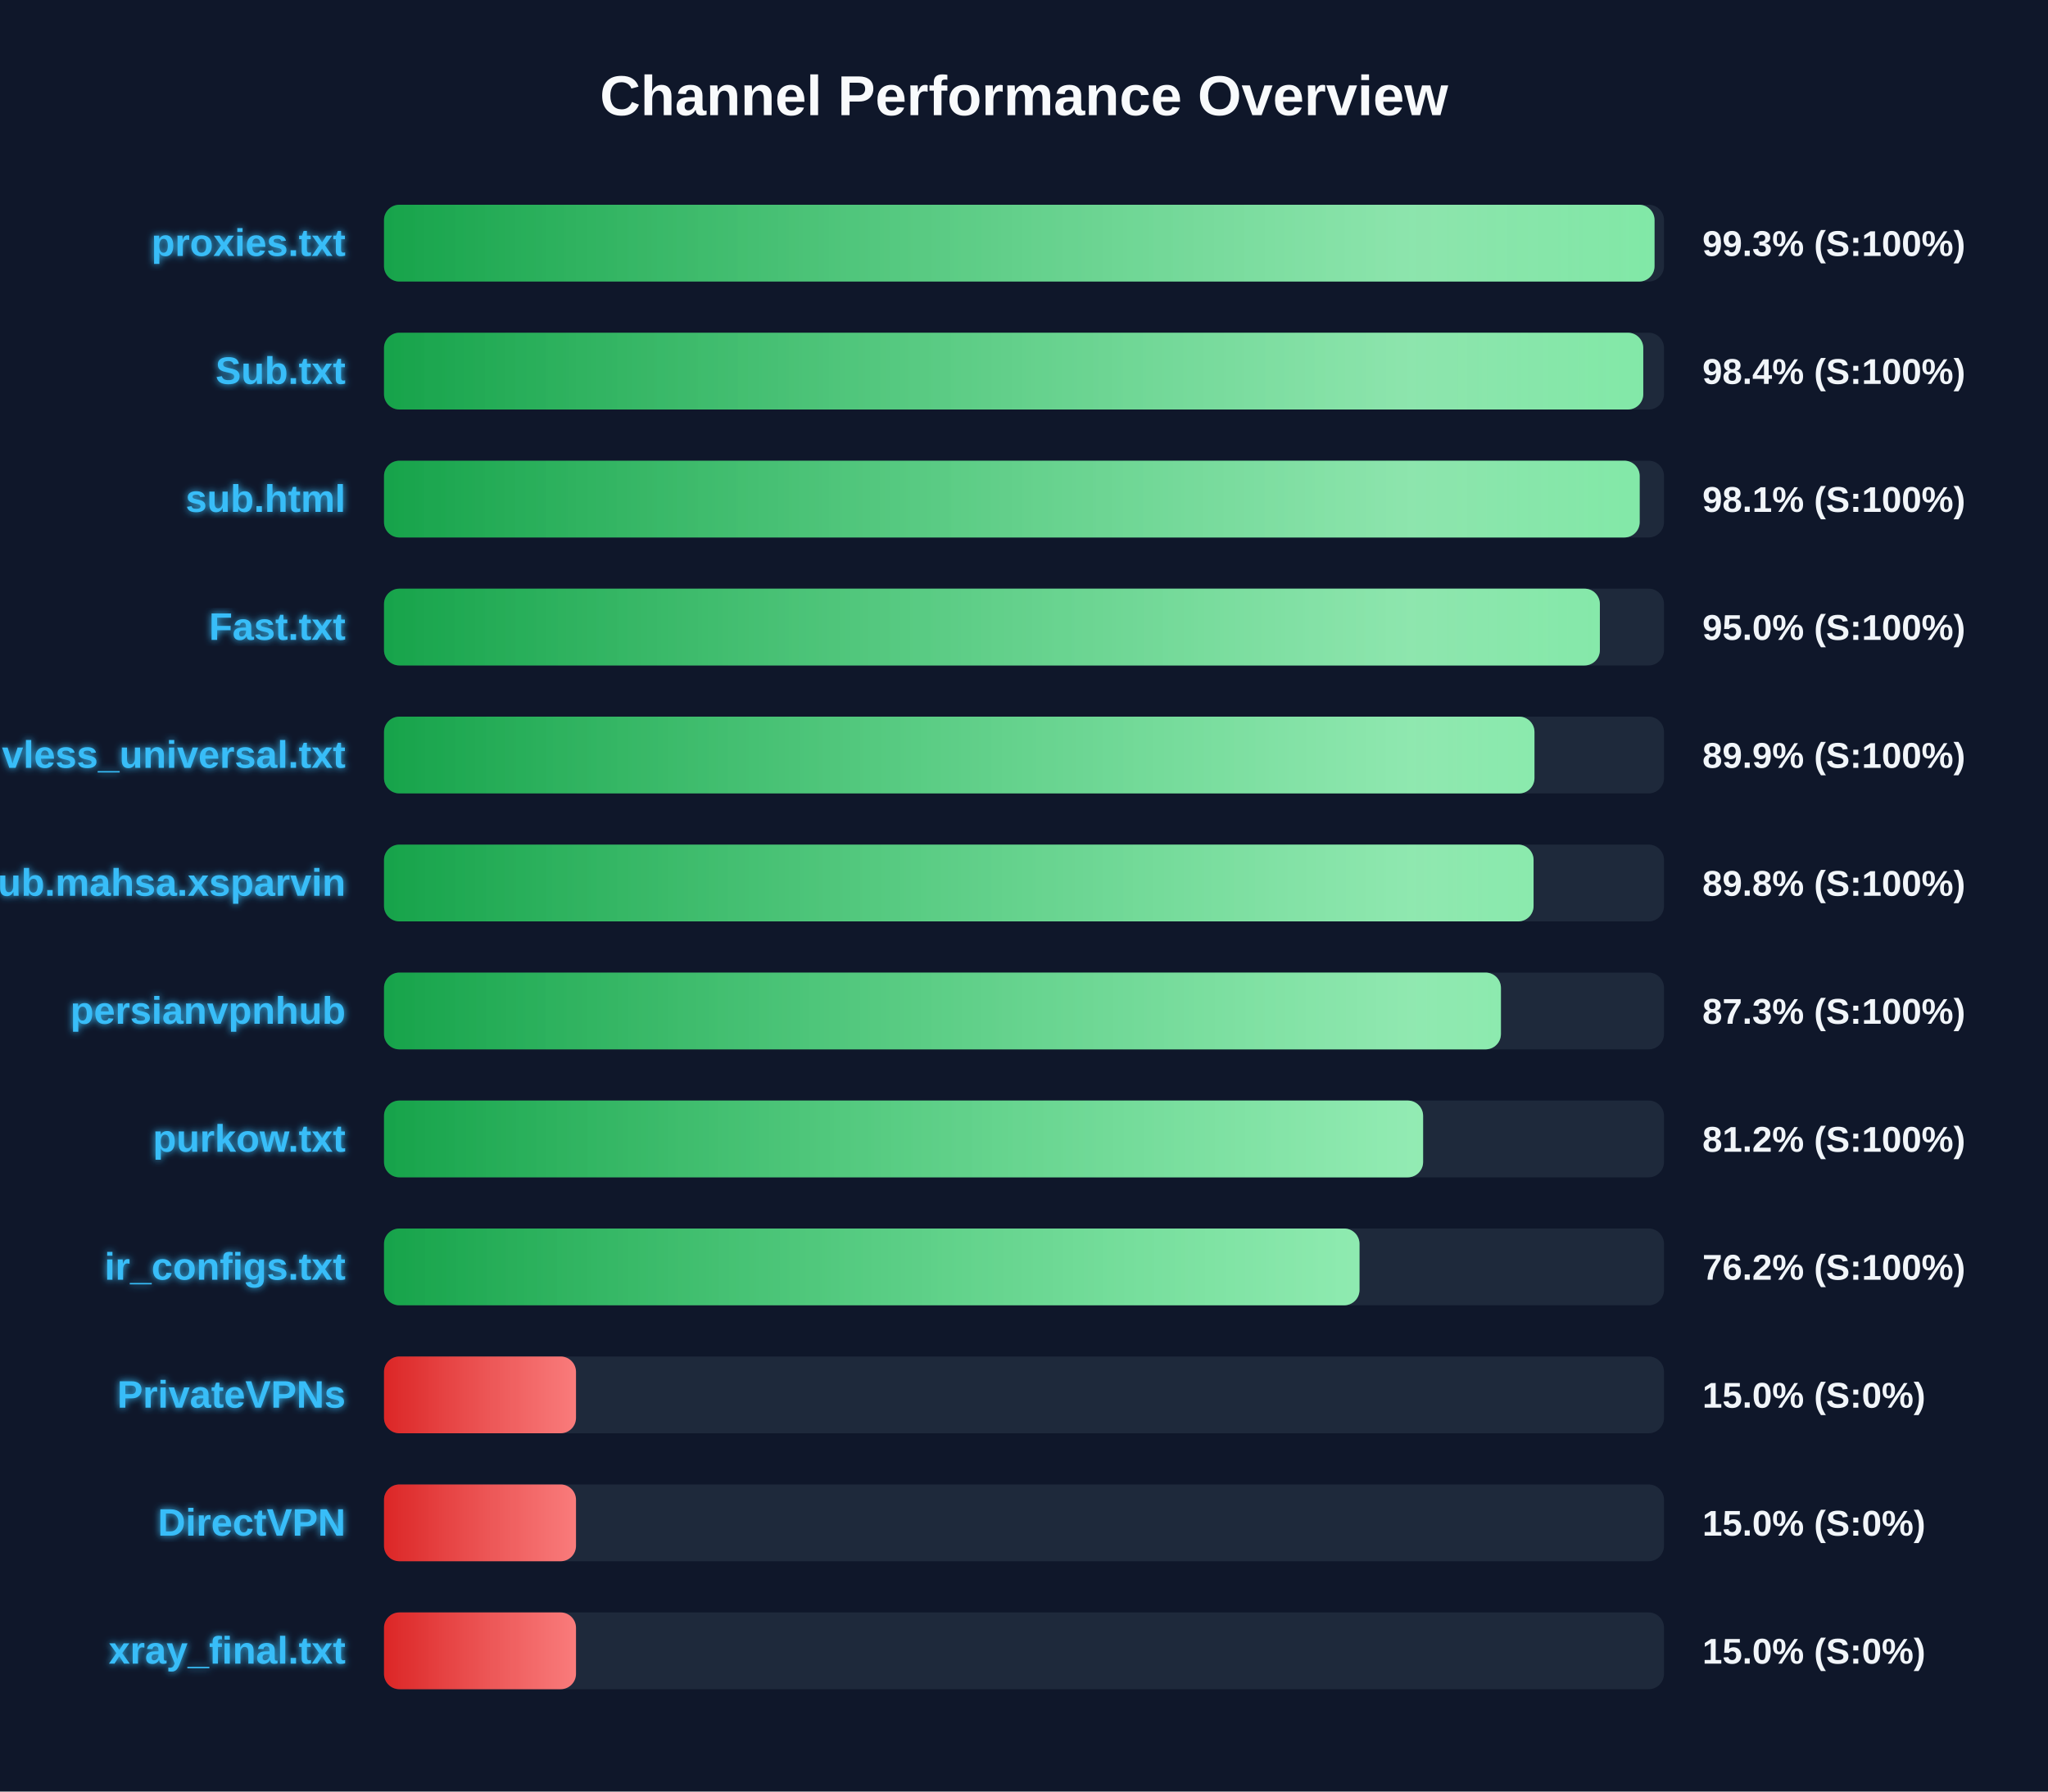
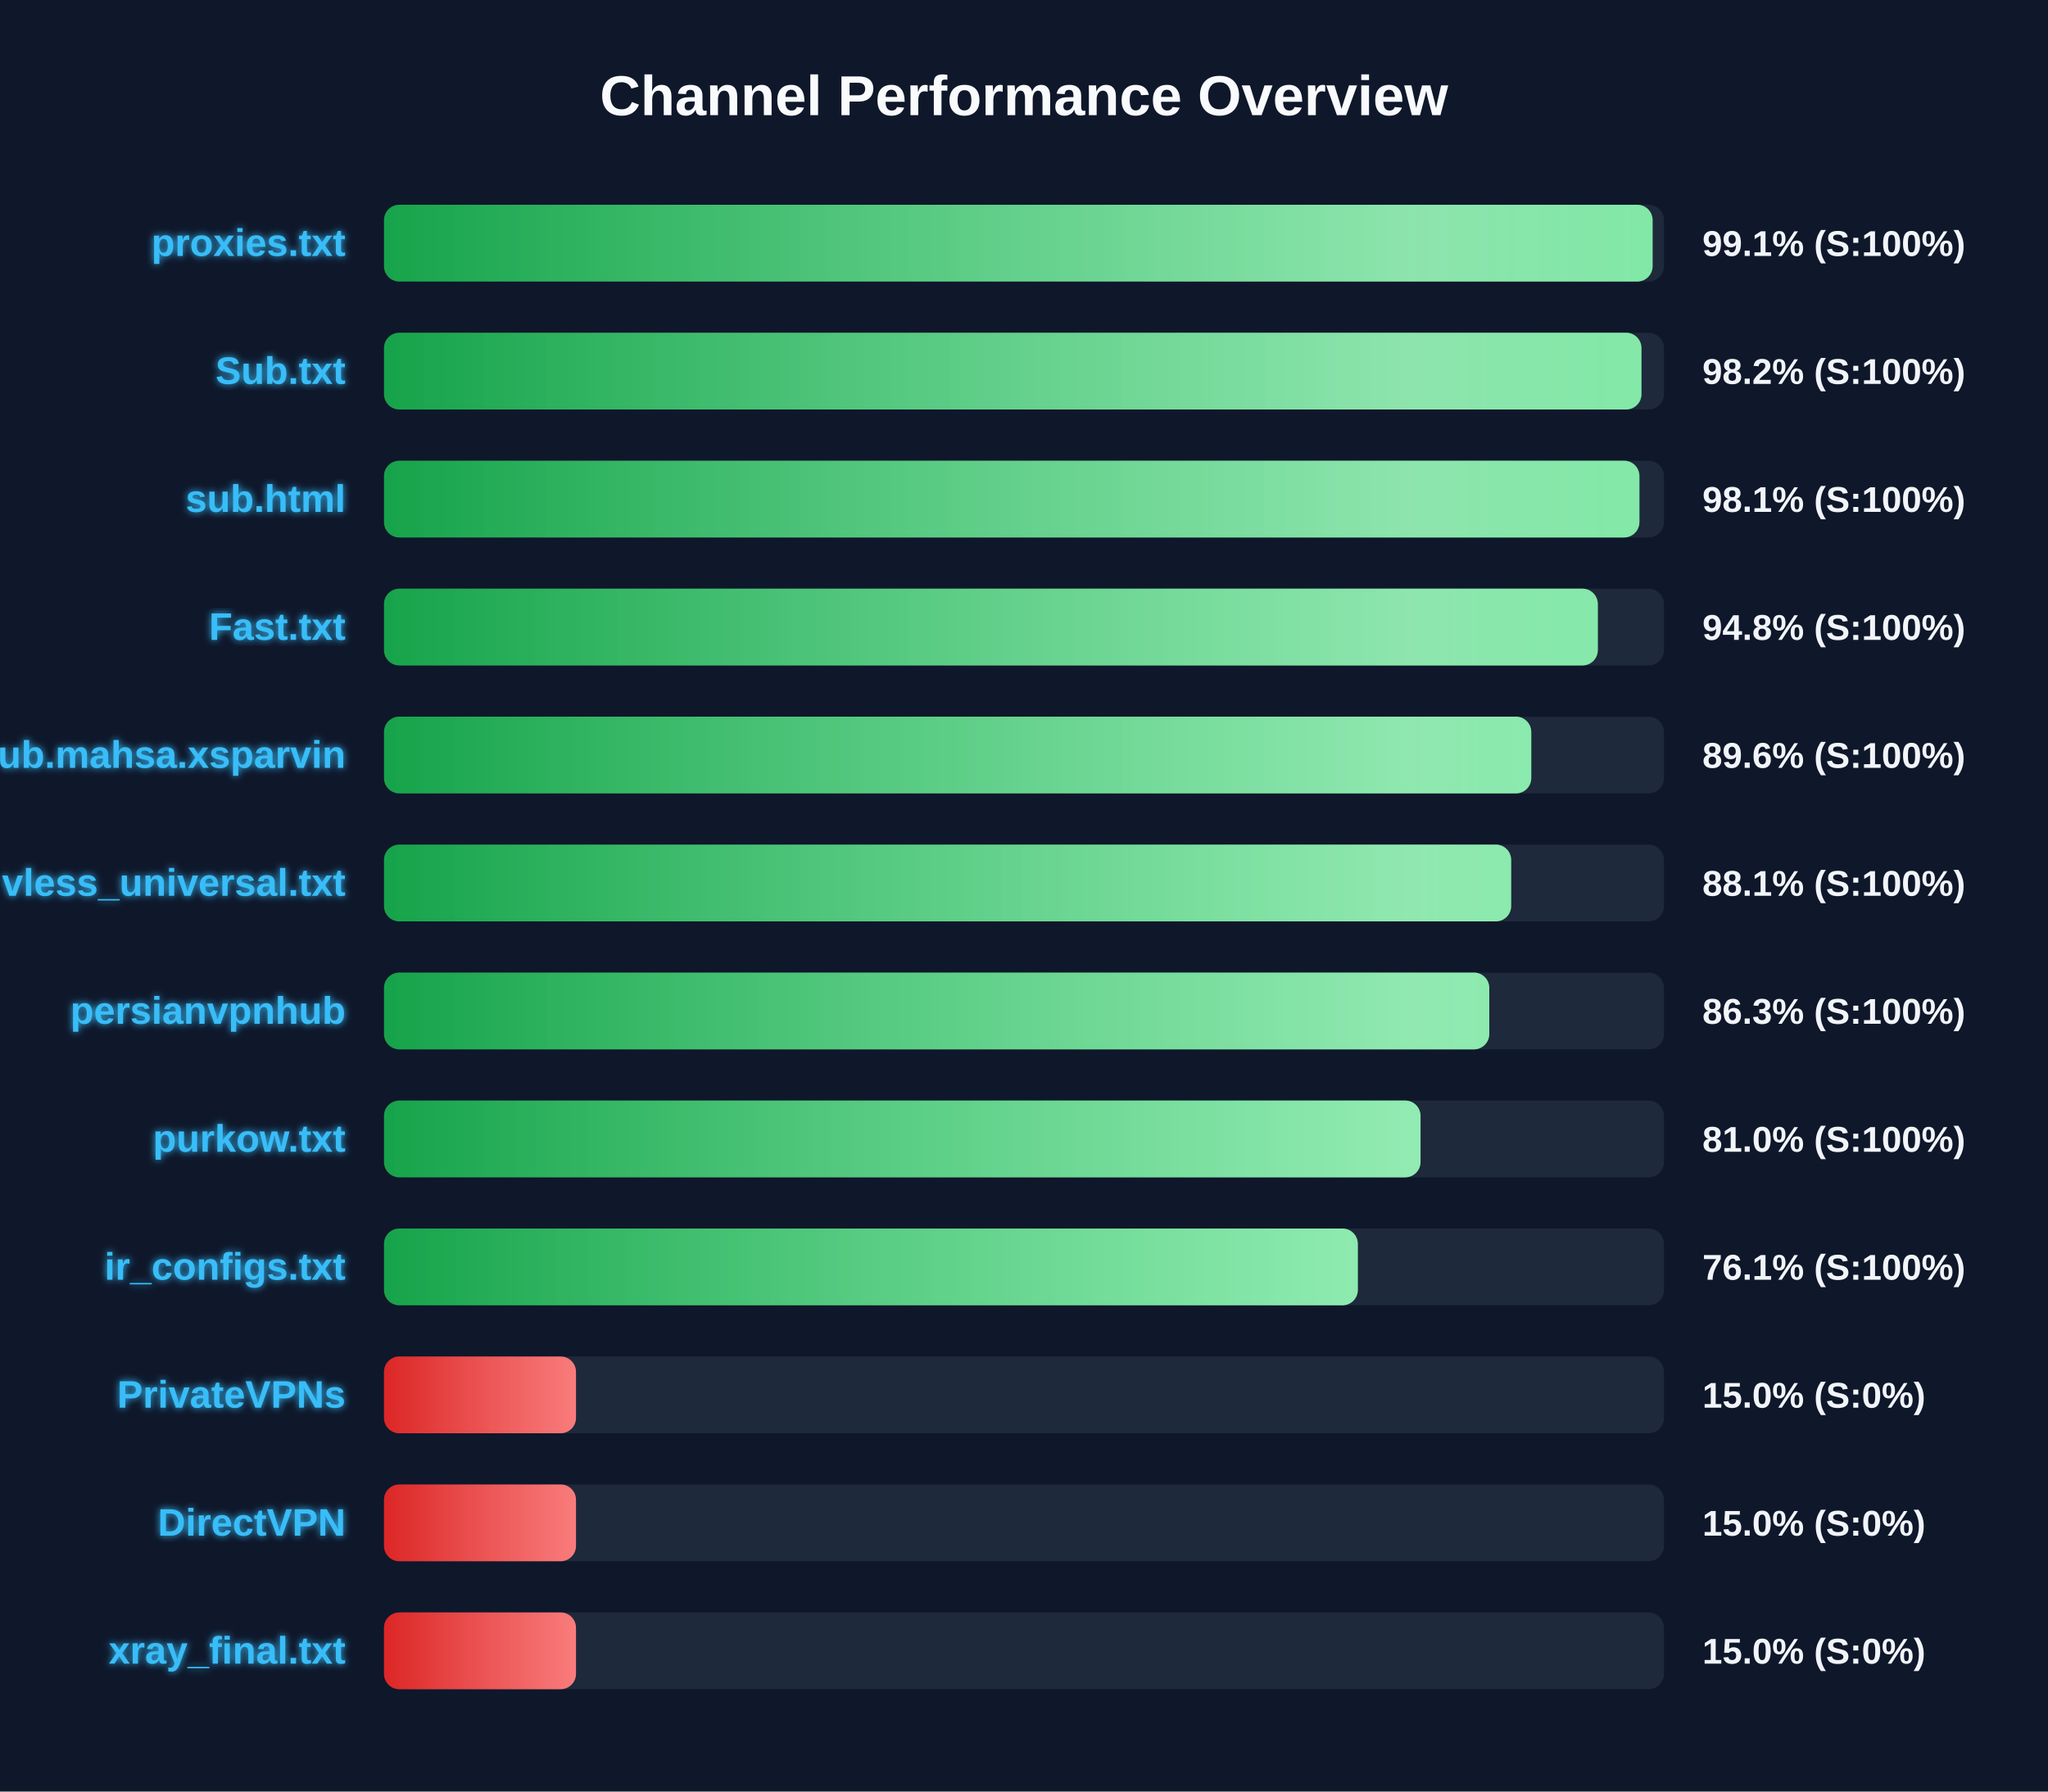
<svg xmlns="http://www.w3.org/2000/svg" width="800" height="700" version="1.1">
  <defs>
    <linearGradient id="grad-green" x1="0%" y1="0%" x2="100%" y2="0%">
      <stop offset="0%" stop-color="#16a34a" />
      <stop offset="100%" stop-color="#4ade80" />
    </linearGradient>
    <linearGradient id="grad-yellow" x1="0%" y1="0%" x2="100%" y2="0%">
      <stop offset="0%" stop-color="#ca8a04" />
      <stop offset="100%" stop-color="#fde047" />
    </linearGradient>
    <linearGradient id="grad-red" x1="0%" y1="0%" x2="100%" y2="0%">
      <stop offset="0%" stop-color="#dc2626" />
      <stop offset="100%" stop-color="#f87171" />
    </linearGradient>
    <linearGradient id="shimmer" x1="0%" y1="0%" x2="100%" y2="0%">
      <stop offset="0%" stop-color="rgba(255,255,255,0)" />
      <stop offset="50%" stop-color="rgba(255,255,255,0.4)" />
      <stop offset="100%" stop-color="rgba(255,255,255,0)" />
    </linearGradient>
    <filter id="glow" x="-20%" y="-20%" width="140%" height="140%">
      <feGaussianBlur stdDeviation="1.5" result="blur" />
      <feComposite in="SourceGraphic" in2="blur" operator="over" />
    </filter>
  </defs>
  <style>
        .bg-rect { fill: #0f172a; }
        .title { font: bold 22px 'Segoe UI', Arial, sans-serif; fill: #f8fafc; }
        .row { font: bold 15px 'Segoe UI', Arial, sans-serif; fill: #38bdf8; filter: url(#glow); }
        .score { font: bold 14px 'Segoe UI', Arial, sans-serif; fill: #f1f5f9; }
        @keyframes shimmer-anim {
            0% { transform: translateX(-100%); }
            100% { transform: translateX(200%); }
        }
        .shimmer-rect {
            animation: shimmer-anim 2.5s infinite linear;
        }
    </style>
  <rect width="100%" height="100%" class="bg-rect" />
  <text x="400" y="45" text-anchor="middle" class="title">Channel Performance Overview</text>
  <rect x="150" y="80" width="500" height="30" fill="#1e293b" rx="6" />
  <clipPath id="clip-0">
-     <rect x="150" y="80" width="496.3" height="30" rx="6" />
+     <rect x="150" y="80" width="495.55" height="30" rx="6" />
  </clipPath>
-   <rect x="150" y="80" width="496.3" height="30" fill="url(#grad-green)" rx="6" />
+   <rect x="150" y="80" width="495.55" height="30" fill="url(#grad-green)" rx="6" />
  <g clip-path="url(#clip-0)">
    <rect x="150" y="80" width="100%" height="30" fill="url(#shimmer)" class="shimmer-rect" />
  </g>
  <text x="135" y="100" text-anchor="end" class="row">proxies.txt</text>
-   <text x="665" y="100" text-anchor="start" class="score">99.3% (S:100%)</text>
+   <text x="665" y="100" text-anchor="start" class="score">99.1% (S:100%)</text>
  <rect x="150" y="130" width="500" height="30" fill="#1e293b" rx="6" />
  <clipPath id="clip-1">
-     <rect x="150" y="130" width="491.9" height="30" rx="6" />
+     <rect x="150" y="130" width="491.2" height="30" rx="6" />
  </clipPath>
-   <rect x="150" y="130" width="491.9" height="30" fill="url(#grad-green)" rx="6" />
+   <rect x="150" y="130" width="491.2" height="30" fill="url(#grad-green)" rx="6" />
  <g clip-path="url(#clip-1)">
    <rect x="150" y="130" width="100%" height="30" fill="url(#shimmer)" class="shimmer-rect" />
  </g>
  <text x="135" y="150" text-anchor="end" class="row">Sub.txt</text>
-   <text x="665" y="150" text-anchor="start" class="score">98.4% (S:100%)</text>
+   <text x="665" y="150" text-anchor="start" class="score">98.2% (S:100%)</text>
  <rect x="150" y="180" width="500" height="30" fill="#1e293b" rx="6" />
  <clipPath id="clip-2">
-     <rect x="150" y="180" width="490.5" height="30" rx="6" />
+     <rect x="150" y="180" width="490.4" height="30" rx="6" />
  </clipPath>
-   <rect x="150" y="180" width="490.5" height="30" fill="url(#grad-green)" rx="6" />
+   <rect x="150" y="180" width="490.4" height="30" fill="url(#grad-green)" rx="6" />
  <g clip-path="url(#clip-2)">
    <rect x="150" y="180" width="100%" height="30" fill="url(#shimmer)" class="shimmer-rect" />
  </g>
  <text x="135" y="200" text-anchor="end" class="row">sub.html</text>
  <text x="665" y="200" text-anchor="start" class="score">98.1% (S:100%)</text>
  <rect x="150" y="230" width="500" height="30" fill="#1e293b" rx="6" />
  <clipPath id="clip-3">
-     <rect x="150" y="230" width="474.95" height="30" rx="6" />
+     <rect x="150" y="230" width="474.15" height="30" rx="6" />
  </clipPath>
-   <rect x="150" y="230" width="474.95" height="30" fill="url(#grad-green)" rx="6" />
+   <rect x="150" y="230" width="474.15" height="30" fill="url(#grad-green)" rx="6" />
  <g clip-path="url(#clip-3)">
    <rect x="150" y="230" width="100%" height="30" fill="url(#shimmer)" class="shimmer-rect" />
  </g>
  <text x="135" y="250" text-anchor="end" class="row">Fast.txt</text>
-   <text x="665" y="250" text-anchor="start" class="score">95.0% (S:100%)</text>
+   <text x="665" y="250" text-anchor="start" class="score">94.8% (S:100%)</text>
  <rect x="150" y="280" width="500" height="30" fill="#1e293b" rx="6" />
  <clipPath id="clip-4">
-     <rect x="150" y="280" width="449.4" height="30" rx="6" />
+     <rect x="150" y="280" width="448.15" height="30" rx="6" />
  </clipPath>
-   <rect x="150" y="280" width="449.4" height="30" fill="url(#grad-green)" rx="6" />
+   <rect x="150" y="280" width="448.15" height="30" fill="url(#grad-green)" rx="6" />
  <g clip-path="url(#clip-4)">
    <rect x="150" y="280" width="100%" height="30" fill="url(#shimmer)" class="shimmer-rect" />
  </g>
-   <text x="135" y="300" text-anchor="end" class="row">vless_universal.txt</text>
-   <text x="665" y="300" text-anchor="start" class="score">89.9% (S:100%)</text>
+   <text x="135" y="300" text-anchor="end" class="row">Sub.mahsa.xsparvin</text>
+   <text x="665" y="300" text-anchor="start" class="score">89.6% (S:100%)</text>
  <rect x="150" y="330" width="500" height="30" fill="#1e293b" rx="6" />
  <clipPath id="clip-5">
-     <rect x="150" y="330" width="449.05" height="30" rx="6" />
+     <rect x="150" y="330" width="440.3" height="30" rx="6" />
  </clipPath>
-   <rect x="150" y="330" width="449.05" height="30" fill="url(#grad-green)" rx="6" />
+   <rect x="150" y="330" width="440.3" height="30" fill="url(#grad-green)" rx="6" />
  <g clip-path="url(#clip-5)">
    <rect x="150" y="330" width="100%" height="30" fill="url(#shimmer)" class="shimmer-rect" />
  </g>
-   <text x="135" y="350" text-anchor="end" class="row">Sub.mahsa.xsparvin</text>
-   <text x="665" y="350" text-anchor="start" class="score">89.8% (S:100%)</text>
+   <text x="135" y="350" text-anchor="end" class="row">vless_universal.txt</text>
+   <text x="665" y="350" text-anchor="start" class="score">88.1% (S:100%)</text>
  <rect x="150" y="380" width="500" height="30" fill="#1e293b" rx="6" />
  <clipPath id="clip-6">
-     <rect x="150" y="380" width="436.3" height="30" rx="6" />
+     <rect x="150" y="380" width="431.75" height="30" rx="6" />
  </clipPath>
-   <rect x="150" y="380" width="436.3" height="30" fill="url(#grad-green)" rx="6" />
+   <rect x="150" y="380" width="431.75" height="30" fill="url(#grad-green)" rx="6" />
  <g clip-path="url(#clip-6)">
    <rect x="150" y="380" width="100%" height="30" fill="url(#shimmer)" class="shimmer-rect" />
  </g>
  <text x="135" y="400" text-anchor="end" class="row">persianvpnhub</text>
-   <text x="665" y="400" text-anchor="start" class="score">87.3% (S:100%)</text>
+   <text x="665" y="400" text-anchor="start" class="score">86.3% (S:100%)</text>
  <rect x="150" y="430" width="500" height="30" fill="#1e293b" rx="6" />
  <clipPath id="clip-7">
-     <rect x="150" y="430" width="405.9" height="30" rx="6" />
+     <rect x="150" y="430" width="404.9" height="30" rx="6" />
  </clipPath>
-   <rect x="150" y="430" width="405.9" height="30" fill="url(#grad-green)" rx="6" />
+   <rect x="150" y="430" width="404.9" height="30" fill="url(#grad-green)" rx="6" />
  <g clip-path="url(#clip-7)">
    <rect x="150" y="430" width="100%" height="30" fill="url(#shimmer)" class="shimmer-rect" />
  </g>
  <text x="135" y="450" text-anchor="end" class="row">purkow.txt</text>
-   <text x="665" y="450" text-anchor="start" class="score">81.2% (S:100%)</text>
+   <text x="665" y="450" text-anchor="start" class="score">81.0% (S:100%)</text>
  <rect x="150" y="480" width="500" height="30" fill="#1e293b" rx="6" />
  <clipPath id="clip-8">
-     <rect x="150" y="480" width="381.05" height="30" rx="6" />
+     <rect x="150" y="480" width="380.4" height="30" rx="6" />
  </clipPath>
-   <rect x="150" y="480" width="381.05" height="30" fill="url(#grad-green)" rx="6" />
+   <rect x="150" y="480" width="380.4" height="30" fill="url(#grad-green)" rx="6" />
  <g clip-path="url(#clip-8)">
    <rect x="150" y="480" width="100%" height="30" fill="url(#shimmer)" class="shimmer-rect" />
  </g>
  <text x="135" y="500" text-anchor="end" class="row">ir_configs.txt</text>
-   <text x="665" y="500" text-anchor="start" class="score">76.2% (S:100%)</text>
+   <text x="665" y="500" text-anchor="start" class="score">76.1% (S:100%)</text>
  <rect x="150" y="530" width="500" height="30" fill="#1e293b" rx="6" />
  <clipPath id="clip-9">
    <rect x="150" y="530" width="75.0" height="30" rx="6" />
  </clipPath>
  <rect x="150" y="530" width="75.0" height="30" fill="url(#grad-red)" rx="6" />
  <g clip-path="url(#clip-9)">
    <rect x="150" y="530" width="100%" height="30" fill="url(#shimmer)" class="shimmer-rect" />
  </g>
  <text x="135" y="550" text-anchor="end" class="row">PrivateVPNs</text>
  <text x="665" y="550" text-anchor="start" class="score">15.0% (S:0%)</text>
  <rect x="150" y="580" width="500" height="30" fill="#1e293b" rx="6" />
  <clipPath id="clip-10">
    <rect x="150" y="580" width="75.0" height="30" rx="6" />
  </clipPath>
  <rect x="150" y="580" width="75.0" height="30" fill="url(#grad-red)" rx="6" />
  <g clip-path="url(#clip-10)">
    <rect x="150" y="580" width="100%" height="30" fill="url(#shimmer)" class="shimmer-rect" />
  </g>
  <text x="135" y="600" text-anchor="end" class="row">DirectVPN</text>
  <text x="665" y="600" text-anchor="start" class="score">15.0% (S:0%)</text>
  <rect x="150" y="630" width="500" height="30" fill="#1e293b" rx="6" />
  <clipPath id="clip-11">
    <rect x="150" y="630" width="75.0" height="30" rx="6" />
  </clipPath>
  <rect x="150" y="630" width="75.0" height="30" fill="url(#grad-red)" rx="6" />
  <g clip-path="url(#clip-11)">
    <rect x="150" y="630" width="100%" height="30" fill="url(#shimmer)" class="shimmer-rect" />
  </g>
  <text x="135" y="650" text-anchor="end" class="row">xray_final.txt</text>
  <text x="665" y="650" text-anchor="start" class="score">15.0% (S:0%)</text>
</svg>
